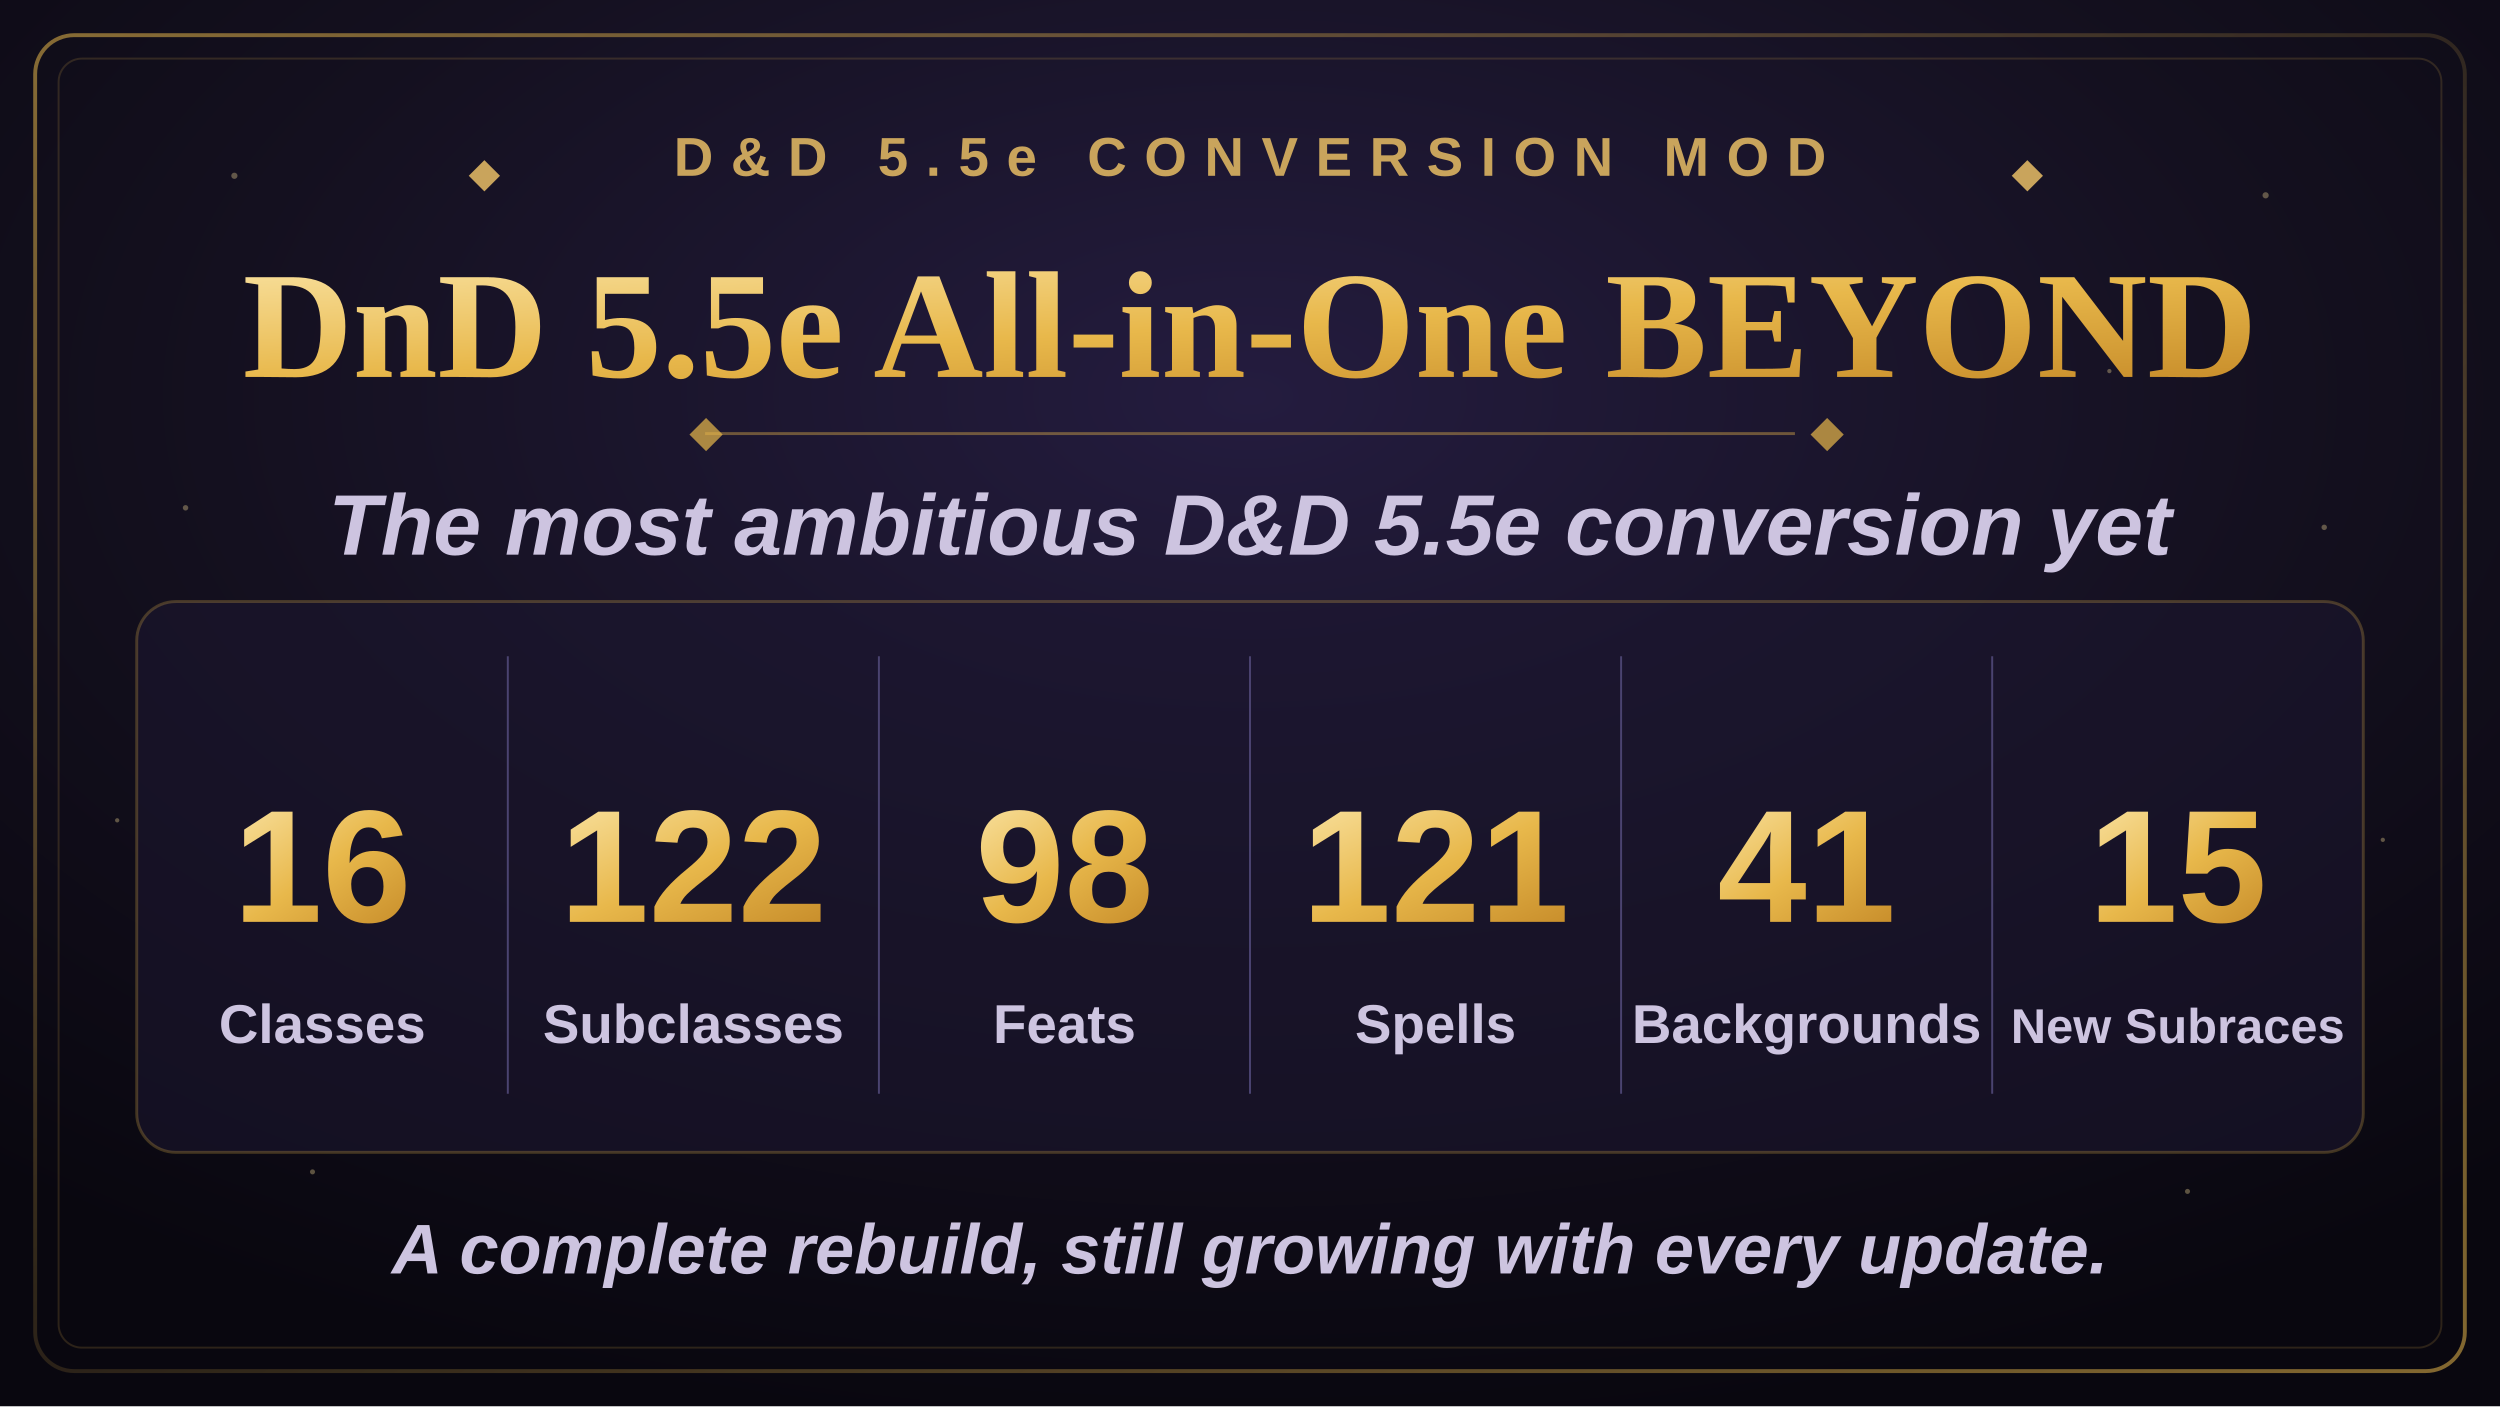
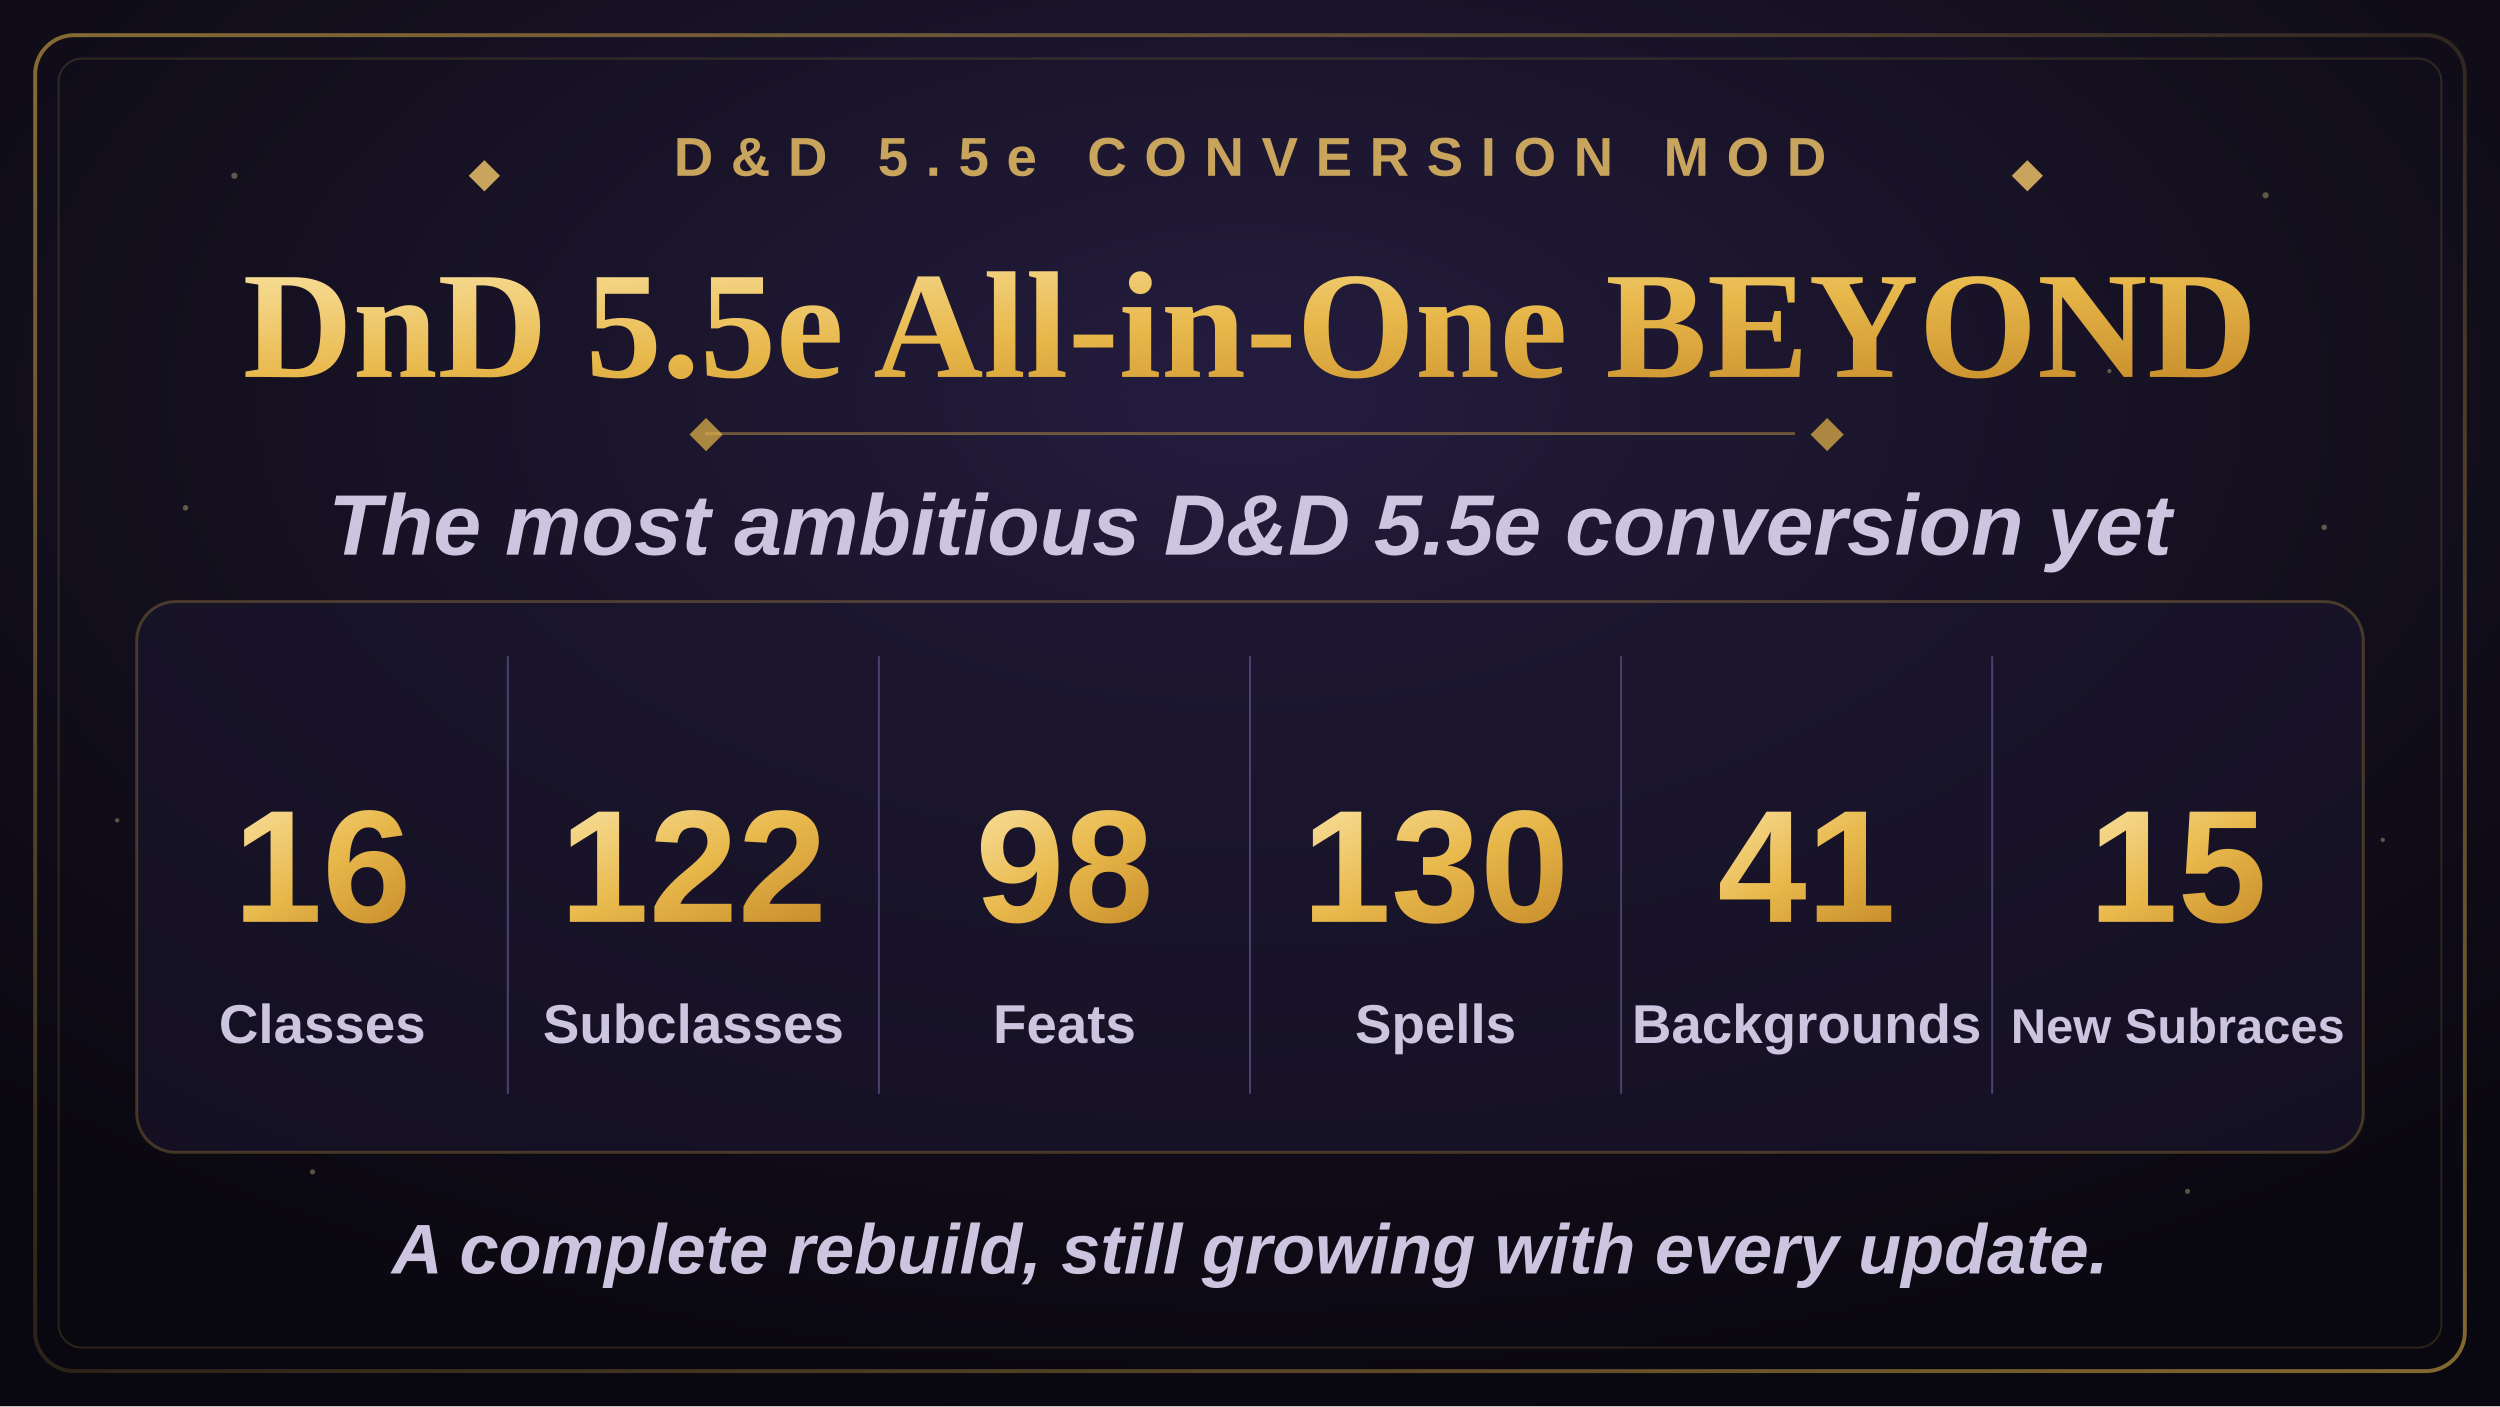
<svg xmlns="http://www.w3.org/2000/svg" width="1280" height="720" viewBox="0 0 1280 720">
  <defs>
    <radialGradient id="bgGlow" cx="50%" cy="28%" r="75%">
      <stop offset="0%" stop-color="#241c3f" />
      <stop offset="55%" stop-color="#14101f" />
      <stop offset="100%" stop-color="#09070f" />
    </radialGradient>
    <linearGradient id="goldGrad" x1="0%" y1="0%" x2="100%" y2="100%">
      <stop offset="0%" stop-color="#f7dd97" />
      <stop offset="50%" stop-color="#e8b84b" />
      <stop offset="100%" stop-color="#c98f2c" />
    </linearGradient>
    <linearGradient id="borderGrad" x1="0%" y1="0%" x2="100%" y2="100%">
      <stop offset="0%" stop-color="#e8b84b" stop-opacity="0.55" />
      <stop offset="50%" stop-color="#e8b84b" stop-opacity="0.15" />
      <stop offset="100%" stop-color="#e8b84b" stop-opacity="0.55" />
    </linearGradient>
    <symbol id="diamond" viewBox="-6 -6 12 12">
      <polygon points="0,-6 6,0 0,6 -6,0" />
    </symbol>
  </defs>
  <rect x="0" y="0" width="1280" height="720" fill="url(#bgGlow)" />
  <g fill="#f7dd97" opacity="0.35">
    <circle cx="120" cy="90" r="1.6" />
    <circle cx="210" cy="180" r="1.1" />
    <circle cx="95" cy="260" r="1.4" />
    <circle cx="1160" cy="100" r="1.6" />
    <circle cx="1080" cy="190" r="1.1" />
    <circle cx="1190" cy="270" r="1.4" />
    <circle cx="160" cy="600" r="1.3" />
    <circle cx="1120" cy="610" r="1.3" />
    <circle cx="60" cy="420" r="1.1" />
    <circle cx="1220" cy="430" r="1.1" />
  </g>
  <rect x="18" y="18" width="1244" height="684" rx="20" fill="none" stroke="url(#borderGrad)" stroke-width="2" />
  <rect x="30" y="30" width="1220" height="660" rx="12" fill="none" stroke="#e8b84b" stroke-opacity="0.16" stroke-width="1" />
  <g transform="translate(640,90)" text-anchor="middle">
    <use href="#diamond" x="-400" y="-8" width="16" height="16" fill="#c9a45c" />
    <text x="0" y="0" font-family="Arial, Helvetica, sans-serif" font-size="28" font-weight="700" letter-spacing="9" fill="#c9a45c">D&amp;D 5.5e CONVERSION MOD</text>
    <use href="#diamond" x="390" y="-8" width="16" height="16" fill="#c9a45c" />
  </g>
  <text x="640" y="193" text-anchor="middle" font-family="Georgia, 'Times New Roman', serif" font-size="78" font-weight="700" fill="url(#goldGrad)">DnD 5.5e All-in-One BEYOND</text>
  <line x1="361" y1="222" x2="919" y2="222" stroke="#e8b84b" stroke-opacity="0.4" stroke-width="1.5" />
  <use href="#diamond" x="353" y="214" width="17" height="17" fill="#e8b84b" fill-opacity="0.7" />
  <use href="#diamond" x="927" y="214" width="17" height="17" fill="#e8b84b" fill-opacity="0.7" />
  <text x="640" y="284" text-anchor="middle" font-family="Arial, Helvetica, sans-serif" font-size="44" font-weight="600" font-style="italic" fill="#cdc4e0">The most ambitious D&amp;D 5.5e conversion yet</text>
  <rect x="70" y="308" width="1140" height="282" rx="20" fill="#1c1730" fill-opacity="0.55" stroke="#e8b84b" stroke-opacity="0.25" stroke-width="1.5" />
  <g stroke="#4a4370" stroke-width="1">
    <line x1="260" y1="336" x2="260" y2="560" />
    <line x1="450" y1="336" x2="450" y2="560" />
    <line x1="640" y1="336" x2="640" y2="560" />
    <line x1="830" y1="336" x2="830" y2="560" />
    <line x1="1020" y1="336" x2="1020" y2="560" />
  </g>
  <g text-anchor="middle" font-family="Arial, Helvetica, sans-serif">
    <text x="165" y="472" font-size="82" font-weight="800" fill="url(#goldGrad)">16</text>
    <text x="165" y="534" font-size="28" font-weight="600" fill="#cdc4e0">Classes</text>
    <text x="355" y="472" font-size="82" font-weight="800" fill="url(#goldGrad)">122</text>
    <text x="355" y="534" font-size="28" font-weight="600" fill="#cdc4e0">Subclasses</text>
    <text x="545" y="472" font-size="82" font-weight="800" fill="url(#goldGrad)">98</text>
    <text x="545" y="534" font-size="28" font-weight="600" fill="#cdc4e0">Feats</text>
-     <text x="735" y="472" font-size="82" font-weight="800" fill="url(#goldGrad)">121</text>
+     <text x="735" y="472" font-size="82" font-weight="800" fill="url(#goldGrad)">130</text>
    <text x="735" y="534" font-size="28" font-weight="600" fill="#cdc4e0">Spells</text>
    <text x="925" y="472" font-size="82" font-weight="800" fill="url(#goldGrad)">41</text>
    <text x="925" y="534" font-size="28" font-weight="600" fill="#cdc4e0">Backgrounds</text>
    <text x="1115" y="472" font-size="82" font-weight="800" fill="url(#goldGrad)">15</text>
    <text x="1115" y="534" font-size="25" font-weight="600" fill="#cdc4e0">New Subraces</text>
  </g>
  <text x="640" y="652" text-anchor="middle" font-family="Arial, Helvetica, sans-serif" font-size="36" font-weight="600" font-style="italic" fill="#cdc4e0">A complete rebuild, still growing with every update.</text>
</svg>
